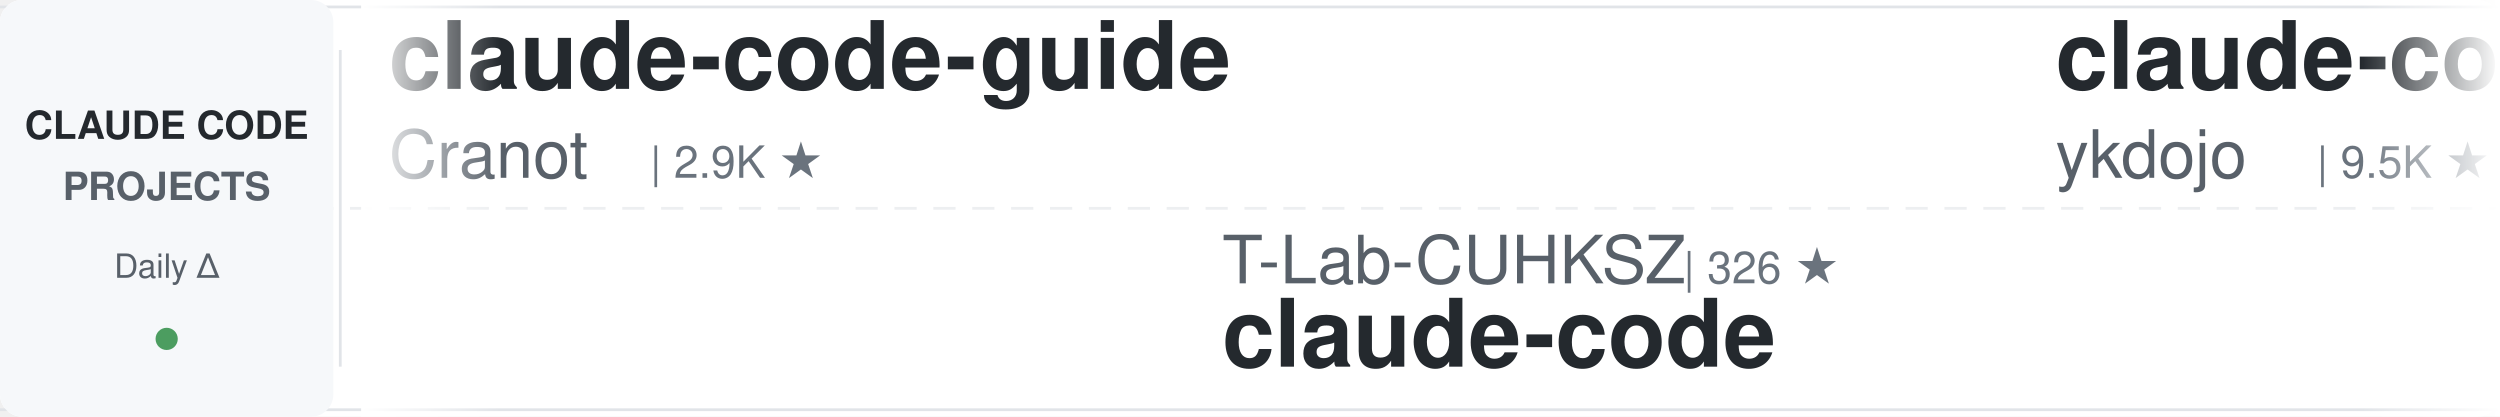
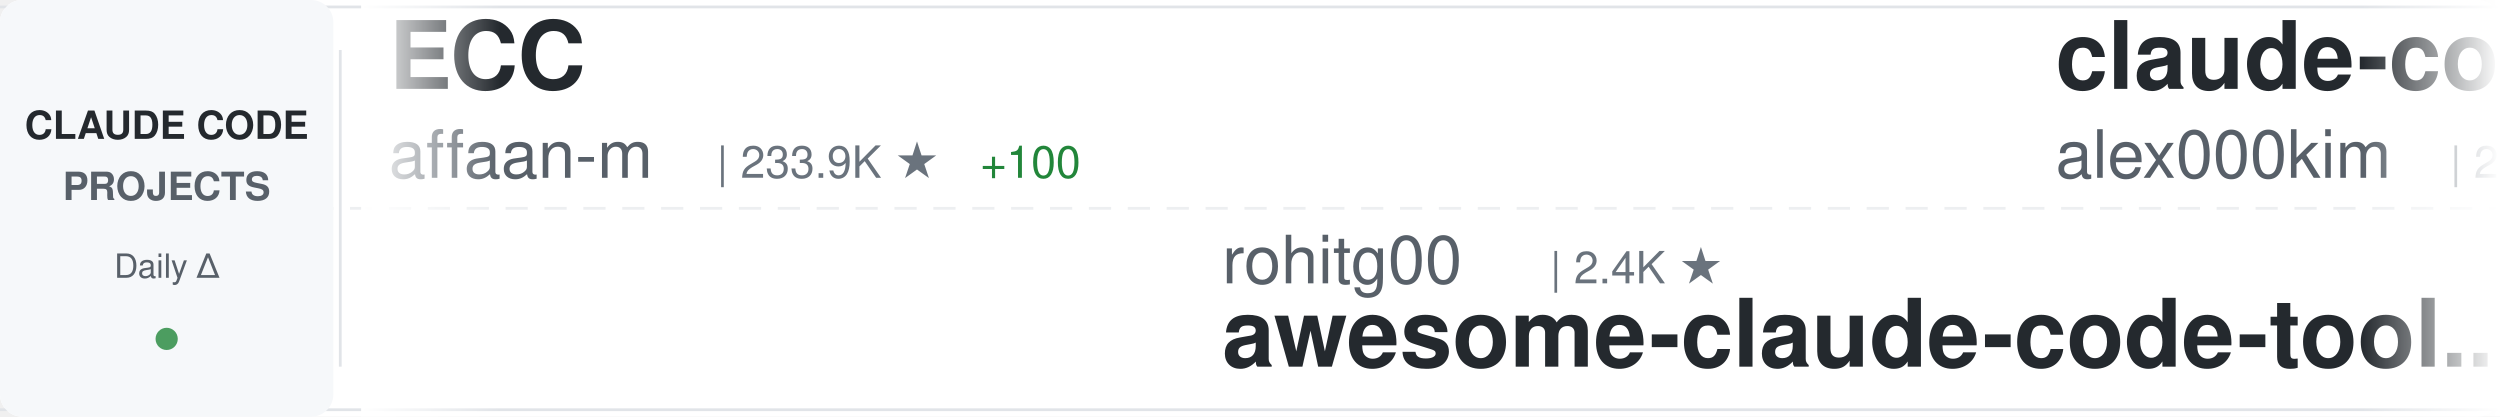
<svg xmlns="http://www.w3.org/2000/svg" width="900" height="150">
  <defs>
    <linearGradient id="awesomeLeftFade" x1="0%" y1="0%" x2="100%" y2="0%">
      <stop offset="0%" style="stop-color:#ffffff;stop-opacity:1" />
      <stop offset="100%" style="stop-color:#ffffff;stop-opacity:0" />
    </linearGradient>
    <linearGradient id="awesomeRightFade" x1="0%" y1="0%" x2="100%" y2="0%">
      <stop offset="0%" style="stop-color:#ffffff;stop-opacity:0" />
      <stop offset="100%" style="stop-color:#ffffff;stop-opacity:1" />
    </linearGradient>
  </defs>
  <rect width="900" height="150" fill="#ffffff" rx="8" />
  <rect x="0" y="2" width="900" height="1" fill="#e1e4e8" />
  <rect x="0" y="147" width="900" height="1" fill="#e1e4e8" />
  <line x1="0" y1="75" x2="900" y2="75" stroke="#e1e4e8" stroke-width="1" stroke-dasharray="8 6" opacity="0.6" />
  <rect x="0" y="0" width="120" height="150" fill="#f6f8fa" rx="8" />
  <text x="60" y="50" font-family="-apple-system, BlinkMacSystemFont, 'Segoe UI', Helvetica, Arial, sans-serif" font-size="14" font-weight="600" fill="#24292e" text-anchor="middle">CLAUDE CODE</text>
  <text x="60" y="72" font-family="-apple-system, BlinkMacSystemFont, 'Segoe UI', Helvetica, Arial, sans-serif" font-size="14" font-weight="600" fill="#586069" text-anchor="middle">PROJECTS</text>
  <text x="60" y="100" font-family="-apple-system, BlinkMacSystemFont, 'Segoe UI', Helvetica, Arial, sans-serif" font-size="12" font-weight="500" fill="#586069" text-anchor="middle">Daily Δ</text>
  <circle cx="60" cy="122" r="4" fill="#22863a" opacity="0.8" />
  <rect x="122" y="18" width="1" height="114" fill="#e1e4e8" />
  <clipPath id="awesomeTickerClip">
    <rect x="130" y="0" width="770" height="150" />
  </clipPath>
  <g clip-path="url(#awesomeTickerClip)">
    <g id="awesomeTickerItems">
      <animateTransform attributeName="transform" attributeType="XML" type="translate" from="0 0" to="-3000 0" dur="54s" repeatCount="indefinite" />
      <g transform="translate(0, 0)">
-         <text x="140" y="32" font-family="-apple-system, BlinkMacSystemFont, 'Segoe UI', Helvetica, Arial, sans-serif" font-size="34" font-weight="600" fill="#24292e">claude-code-guide</text>
-         <text x="140" y="64" font-family="-apple-system, BlinkMacSystemFont, 'Segoe UI', Helvetica, Arial, sans-serif" font-size="24" font-weight="400" fill="#586069">Cranot</text>
-         <text x="234" y="64" font-family="-apple-system, BlinkMacSystemFont, 'Segoe UI', Helvetica, Arial, sans-serif" font-size="16" font-weight="500" fill="#6a737d">| 2.9K ★</text>
+         <text x="140" y="32" font-family="-apple-system, BlinkMacSystemFont, 'Segoe UI', Helvetica, Arial, sans-serif" font-size="34" font-weight="600" fill="#24292e">ECC</text>
+         <text x="140" y="64" font-family="-apple-system, BlinkMacSystemFont, 'Segoe UI', Helvetica, Arial, sans-serif" font-size="24" font-weight="400" fill="#586069">affaan-m</text>
+         <text x="258" y="64" font-family="-apple-system, BlinkMacSystemFont, 'Segoe UI', Helvetica, Arial, sans-serif" font-size="16" font-weight="500" fill="#6a737d">| 233.9K ★</text>
+         <text x="353" y="64" font-family="-apple-system, BlinkMacSystemFont, 'Segoe UI', Helvetica, Arial, sans-serif" font-size="16" font-weight="500" fill="#22863a"> +100</text>
      </g>
      <g transform="translate(300, 0)">
-         <text x="140" y="102" font-family="-apple-system, BlinkMacSystemFont, 'Segoe UI', Helvetica, Arial, sans-serif" font-size="24" font-weight="400" fill="#586069">T-Lab-CUHKSZ</text>
-         <text x="306" y="102" font-family="-apple-system, BlinkMacSystemFont, 'Segoe UI', Helvetica, Arial, sans-serif" font-size="16" font-weight="500" fill="#6a737d">| 326 ★</text>
-         <text x="140" y="132" font-family="-apple-system, BlinkMacSystemFont, 'Segoe UI', Helvetica, Arial, sans-serif" font-size="34" font-weight="600" fill="#24292e">claude-code</text>
+         <text x="140" y="102" font-family="-apple-system, BlinkMacSystemFont, 'Segoe UI', Helvetica, Arial, sans-serif" font-size="24" font-weight="400" fill="#586069">rohitg00</text>
+         <text x="258" y="102" font-family="-apple-system, BlinkMacSystemFont, 'Segoe UI', Helvetica, Arial, sans-serif" font-size="16" font-weight="500" fill="#6a737d">| 2.4K ★</text>
+         <text x="140" y="132" font-family="-apple-system, BlinkMacSystemFont, 'Segoe UI', Helvetica, Arial, sans-serif" font-size="34" font-weight="600" fill="#24292e">awesome-claude-code-tool...</text>
      </g>
      <g transform="translate(600, 0)">
-         <text x="140" y="32" font-family="-apple-system, BlinkMacSystemFont, 'Segoe UI', Helvetica, Arial, sans-serif" font-size="34" font-weight="600" fill="#24292e">claude-code-tips</text>
-         <text x="140" y="64" font-family="-apple-system, BlinkMacSystemFont, 'Segoe UI', Helvetica, Arial, sans-serif" font-size="24" font-weight="400" fill="#586069">ykdojo</text>
-         <text x="234" y="64" font-family="-apple-system, BlinkMacSystemFont, 'Segoe UI', Helvetica, Arial, sans-serif" font-size="16" font-weight="500" fill="#6a737d">| 9.5K ★</text>
-         <text x="311" y="64" font-family="-apple-system, BlinkMacSystemFont, 'Segoe UI', Helvetica, Arial, sans-serif" font-size="16" font-weight="500" fill="#22863a"> +3</text>
+         <text x="140" y="32" font-family="-apple-system, BlinkMacSystemFont, 'Segoe UI', Helvetica, Arial, sans-serif" font-size="34" font-weight="600" fill="#24292e">claude-code</text>
+         <text x="140" y="64" font-family="-apple-system, BlinkMacSystemFont, 'Segoe UI', Helvetica, Arial, sans-serif" font-size="24" font-weight="400" fill="#586069">alex000kim</text>
+         <text x="282" y="64" font-family="-apple-system, BlinkMacSystemFont, 'Segoe UI', Helvetica, Arial, sans-serif" font-size="16" font-weight="500" fill="#6a737d">| 232 ★</text>
      </g>
      <g transform="translate(900, 0)">
-         <text x="140" y="102" font-family="-apple-system, BlinkMacSystemFont, 'Segoe UI', Helvetica, Arial, sans-serif" font-size="24" font-weight="400" fill="#586069">yasasbanukaofficial</text>
-         <text x="390" y="102" font-family="-apple-system, BlinkMacSystemFont, 'Segoe UI', Helvetica, Arial, sans-serif" font-size="16" font-weight="500" fill="#6a737d">| 3.9K ★</text>
-         <text x="467" y="102" font-family="-apple-system, BlinkMacSystemFont, 'Segoe UI', Helvetica, Arial, sans-serif" font-size="16" font-weight="500" fill="#cb2431"> -1</text>
-         <text x="140" y="132" font-family="-apple-system, BlinkMacSystemFont, 'Segoe UI', Helvetica, Arial, sans-serif" font-size="34" font-weight="600" fill="#24292e">claude-code</text>
+         <text x="140" y="102" font-family="-apple-system, BlinkMacSystemFont, 'Segoe UI', Helvetica, Arial, sans-serif" font-size="24" font-weight="400" fill="#586069">AICoderTudou</text>
+         <text x="306" y="102" font-family="-apple-system, BlinkMacSystemFont, 'Segoe UI', Helvetica, Arial, sans-serif" font-size="16" font-weight="500" fill="#6a737d">| 497 ★</text>
+         <text x="140" y="132" font-family="-apple-system, BlinkMacSystemFont, 'Segoe UI', Helvetica, Arial, sans-serif" font-size="34" font-weight="600" fill="#24292e">claude-code-tudou</text>
      </g>
      <g transform="translate(1200, 0)">
-         <text x="140" y="32" font-family="-apple-system, BlinkMacSystemFont, 'Segoe UI', Helvetica, Arial, sans-serif" font-size="34" font-weight="600" fill="#24292e">claude-code-infrastructu...</text>
-         <text x="140" y="64" font-family="-apple-system, BlinkMacSystemFont, 'Segoe UI', Helvetica, Arial, sans-serif" font-size="24" font-weight="400" fill="#586069">diet103</text>
-         <text x="246" y="64" font-family="-apple-system, BlinkMacSystemFont, 'Segoe UI', Helvetica, Arial, sans-serif" font-size="16" font-weight="500" fill="#6a737d">| 10.0K ★</text>
-         <text x="332" y="64" font-family="-apple-system, BlinkMacSystemFont, 'Segoe UI', Helvetica, Arial, sans-serif" font-size="16" font-weight="500" fill="#22863a"> +1</text>
+         <text x="140" y="32" font-family="-apple-system, BlinkMacSystemFont, 'Segoe UI', Helvetica, Arial, sans-serif" font-size="34" font-weight="600" fill="#24292e">claude-code-webui</text>
+         <text x="140" y="64" font-family="-apple-system, BlinkMacSystemFont, 'Segoe UI', Helvetica, Arial, sans-serif" font-size="24" font-weight="400" fill="#586069">sugyan</text>
+         <text x="234" y="64" font-family="-apple-system, BlinkMacSystemFont, 'Segoe UI', Helvetica, Arial, sans-serif" font-size="16" font-weight="500" fill="#6a737d">| 1.1K ★</text>
      </g>
      <g transform="translate(1500, 0)">
-         <text x="140" y="102" font-family="-apple-system, BlinkMacSystemFont, 'Segoe UI', Helvetica, Arial, sans-serif" font-size="24" font-weight="400" fill="#586069">mehmoodosman</text>
-         <text x="306" y="102" font-family="-apple-system, BlinkMacSystemFont, 'Segoe UI', Helvetica, Arial, sans-serif" font-size="16" font-weight="500" fill="#6a737d">| 172 ★</text>
-         <text x="140" y="132" font-family="-apple-system, BlinkMacSystemFont, 'Segoe UI', Helvetica, Arial, sans-serif" font-size="34" font-weight="600" fill="#24292e">claude-code</text>
+         <text x="140" y="102" font-family="-apple-system, BlinkMacSystemFont, 'Segoe UI', Helvetica, Arial, sans-serif" font-size="24" font-weight="400" fill="#586069">zstmfhy</text>
+         <text x="246" y="102" font-family="-apple-system, BlinkMacSystemFont, 'Segoe UI', Helvetica, Arial, sans-serif" font-size="16" font-weight="500" fill="#6a737d">| 190 ★</text>
+         <text x="140" y="132" font-family="-apple-system, BlinkMacSystemFont, 'Segoe UI', Helvetica, Arial, sans-serif" font-size="34" font-weight="600" fill="#24292e">Claude-code</text>
      </g>
      <g transform="translate(1800, 0)">
-         <text x="140" y="32" font-family="-apple-system, BlinkMacSystemFont, 'Segoe UI', Helvetica, Arial, sans-serif" font-size="34" font-weight="600" fill="#24292e">Open-ClaudeCode</text>
-         <text x="140" y="64" font-family="-apple-system, BlinkMacSystemFont, 'Segoe UI', Helvetica, Arial, sans-serif" font-size="24" font-weight="400" fill="#586069">LING71671</text>
-         <text x="270" y="64" font-family="-apple-system, BlinkMacSystemFont, 'Segoe UI', Helvetica, Arial, sans-serif" font-size="16" font-weight="500" fill="#6a737d">| 929 ★</text>
-         <text x="338" y="64" font-family="-apple-system, BlinkMacSystemFont, 'Segoe UI', Helvetica, Arial, sans-serif" font-size="16" font-weight="500" fill="#22863a"> +1</text>
+         <text x="140" y="32" font-family="-apple-system, BlinkMacSystemFont, 'Segoe UI', Helvetica, Arial, sans-serif" font-size="34" font-weight="600" fill="#24292e">claude-code-source-build</text>
+         <text x="140" y="64" font-family="-apple-system, BlinkMacSystemFont, 'Segoe UI', Helvetica, Arial, sans-serif" font-size="24" font-weight="400" fill="#586069">andrew-kramer-inno</text>
+         <text x="378" y="64" font-family="-apple-system, BlinkMacSystemFont, 'Segoe UI', Helvetica, Arial, sans-serif" font-size="16" font-weight="500" fill="#6a737d">| 595 ★</text>
      </g>
      <g transform="translate(2100, 0)">
-         <text x="140" y="102" font-family="-apple-system, BlinkMacSystemFont, 'Segoe UI', Helvetica, Arial, sans-serif" font-size="24" font-weight="400" fill="#586069">xorespesp</text>
-         <text x="270" y="102" font-family="-apple-system, BlinkMacSystemFont, 'Segoe UI', Helvetica, Arial, sans-serif" font-size="16" font-weight="500" fill="#6a737d">| 231 ★</text>
-         <text x="140" y="132" font-family="-apple-system, BlinkMacSystemFont, 'Segoe UI', Helvetica, Arial, sans-serif" font-size="34" font-weight="600" fill="#24292e">claude-code</text>
+         <text x="140" y="102" font-family="-apple-system, BlinkMacSystemFont, 'Segoe UI', Helvetica, Arial, sans-serif" font-size="24" font-weight="400" fill="#586069">KPR111</text>
+         <text x="234" y="102" font-family="-apple-system, BlinkMacSystemFont, 'Segoe UI', Helvetica, Arial, sans-serif" font-size="16" font-weight="500" fill="#6a737d">| 18 ★</text>
+         <text x="140" y="132" font-family="-apple-system, BlinkMacSystemFont, 'Segoe UI', Helvetica, Arial, sans-serif" font-size="34" font-weight="600" fill="#24292e">Claude-Code</text>
      </g>
      <g transform="translate(2400, 0)">
        <text x="140" y="32" font-family="-apple-system, BlinkMacSystemFont, 'Segoe UI', Helvetica, Arial, sans-serif" font-size="34" font-weight="600" fill="#24292e">claude-code</text>
-         <text x="140" y="64" font-family="-apple-system, BlinkMacSystemFont, 'Segoe UI', Helvetica, Arial, sans-serif" font-size="24" font-weight="400" fill="#586069">RishabhK103</text>
-         <text x="294" y="64" font-family="-apple-system, BlinkMacSystemFont, 'Segoe UI', Helvetica, Arial, sans-serif" font-size="16" font-weight="500" fill="#6a737d">| 105 ★</text>
+         <text x="140" y="64" font-family="-apple-system, BlinkMacSystemFont, 'Segoe UI', Helvetica, Arial, sans-serif" font-size="24" font-weight="400" fill="#586069">claude-code-best</text>
+         <text x="354" y="64" font-family="-apple-system, BlinkMacSystemFont, 'Segoe UI', Helvetica, Arial, sans-serif" font-size="16" font-weight="500" fill="#6a737d">| 21.6K ★</text>
+         <text x="440" y="64" font-family="-apple-system, BlinkMacSystemFont, 'Segoe UI', Helvetica, Arial, sans-serif" font-size="16" font-weight="500" fill="#22863a"> +9</text>
      </g>
      <g transform="translate(2700, 0)">
-         <text x="140" y="102" font-family="-apple-system, BlinkMacSystemFont, 'Segoe UI', Helvetica, Arial, sans-serif" font-size="24" font-weight="400" fill="#586069">AprilNEA</text>
-         <text x="258" y="102" font-family="-apple-system, BlinkMacSystemFont, 'Segoe UI', Helvetica, Arial, sans-serif" font-size="16" font-weight="500" fill="#6a737d">| 392 ★</text>
-         <text x="140" y="132" font-family="-apple-system, BlinkMacSystemFont, 'Segoe UI', Helvetica, Arial, sans-serif" font-size="34" font-weight="600" fill="#24292e">claude-code-source</text>
+         <text x="140" y="102" font-family="-apple-system, BlinkMacSystemFont, 'Segoe UI', Helvetica, Arial, sans-serif" font-size="24" font-weight="400" fill="#586069">VILA-Lab</text>
+         <text x="258" y="102" font-family="-apple-system, BlinkMacSystemFont, 'Segoe UI', Helvetica, Arial, sans-serif" font-size="16" font-weight="500" fill="#6a737d">| 2.0K ★</text>
+         <text x="140" y="132" font-family="-apple-system, BlinkMacSystemFont, 'Segoe UI', Helvetica, Arial, sans-serif" font-size="34" font-weight="600" fill="#24292e">Dive-into-Claude-Code</text>
      </g>
      <g transform="translate(3000, 0)">
-         <text x="140" y="32" font-family="-apple-system, BlinkMacSystemFont, 'Segoe UI', Helvetica, Arial, sans-serif" font-size="34" font-weight="600" fill="#24292e">claude-code-guide</text>
-         <text x="140" y="64" font-family="-apple-system, BlinkMacSystemFont, 'Segoe UI', Helvetica, Arial, sans-serif" font-size="24" font-weight="400" fill="#586069">Cranot</text>
-         <text x="234" y="64" font-family="-apple-system, BlinkMacSystemFont, 'Segoe UI', Helvetica, Arial, sans-serif" font-size="16" font-weight="500" fill="#6a737d">| 2.9K ★</text>
+         <text x="140" y="32" font-family="-apple-system, BlinkMacSystemFont, 'Segoe UI', Helvetica, Arial, sans-serif" font-size="34" font-weight="600" fill="#24292e">ECC</text>
+         <text x="140" y="64" font-family="-apple-system, BlinkMacSystemFont, 'Segoe UI', Helvetica, Arial, sans-serif" font-size="24" font-weight="400" fill="#586069">affaan-m</text>
+         <text x="258" y="64" font-family="-apple-system, BlinkMacSystemFont, 'Segoe UI', Helvetica, Arial, sans-serif" font-size="16" font-weight="500" fill="#6a737d">| 233.9K ★</text>
+         <text x="353" y="64" font-family="-apple-system, BlinkMacSystemFont, 'Segoe UI', Helvetica, Arial, sans-serif" font-size="16" font-weight="500" fill="#22863a"> +100</text>
      </g>
      <g transform="translate(3300, 0)">
-         <text x="140" y="102" font-family="-apple-system, BlinkMacSystemFont, 'Segoe UI', Helvetica, Arial, sans-serif" font-size="24" font-weight="400" fill="#586069">T-Lab-CUHKSZ</text>
-         <text x="306" y="102" font-family="-apple-system, BlinkMacSystemFont, 'Segoe UI', Helvetica, Arial, sans-serif" font-size="16" font-weight="500" fill="#6a737d">| 326 ★</text>
-         <text x="140" y="132" font-family="-apple-system, BlinkMacSystemFont, 'Segoe UI', Helvetica, Arial, sans-serif" font-size="34" font-weight="600" fill="#24292e">claude-code</text>
+         <text x="140" y="102" font-family="-apple-system, BlinkMacSystemFont, 'Segoe UI', Helvetica, Arial, sans-serif" font-size="24" font-weight="400" fill="#586069">rohitg00</text>
+         <text x="258" y="102" font-family="-apple-system, BlinkMacSystemFont, 'Segoe UI', Helvetica, Arial, sans-serif" font-size="16" font-weight="500" fill="#6a737d">| 2.4K ★</text>
+         <text x="140" y="132" font-family="-apple-system, BlinkMacSystemFont, 'Segoe UI', Helvetica, Arial, sans-serif" font-size="34" font-weight="600" fill="#24292e">awesome-claude-code-tool...</text>
      </g>
      <g transform="translate(3600, 0)">
-         <text x="140" y="32" font-family="-apple-system, BlinkMacSystemFont, 'Segoe UI', Helvetica, Arial, sans-serif" font-size="34" font-weight="600" fill="#24292e">claude-code-tips</text>
-         <text x="140" y="64" font-family="-apple-system, BlinkMacSystemFont, 'Segoe UI', Helvetica, Arial, sans-serif" font-size="24" font-weight="400" fill="#586069">ykdojo</text>
-         <text x="234" y="64" font-family="-apple-system, BlinkMacSystemFont, 'Segoe UI', Helvetica, Arial, sans-serif" font-size="16" font-weight="500" fill="#6a737d">| 9.5K ★</text>
-         <text x="311" y="64" font-family="-apple-system, BlinkMacSystemFont, 'Segoe UI', Helvetica, Arial, sans-serif" font-size="16" font-weight="500" fill="#22863a"> +3</text>
+         <text x="140" y="32" font-family="-apple-system, BlinkMacSystemFont, 'Segoe UI', Helvetica, Arial, sans-serif" font-size="34" font-weight="600" fill="#24292e">claude-code</text>
+         <text x="140" y="64" font-family="-apple-system, BlinkMacSystemFont, 'Segoe UI', Helvetica, Arial, sans-serif" font-size="24" font-weight="400" fill="#586069">alex000kim</text>
+         <text x="282" y="64" font-family="-apple-system, BlinkMacSystemFont, 'Segoe UI', Helvetica, Arial, sans-serif" font-size="16" font-weight="500" fill="#6a737d">| 232 ★</text>
      </g>
      <g transform="translate(3900, 0)">
-         <text x="140" y="102" font-family="-apple-system, BlinkMacSystemFont, 'Segoe UI', Helvetica, Arial, sans-serif" font-size="24" font-weight="400" fill="#586069">yasasbanukaofficial</text>
-         <text x="390" y="102" font-family="-apple-system, BlinkMacSystemFont, 'Segoe UI', Helvetica, Arial, sans-serif" font-size="16" font-weight="500" fill="#6a737d">| 3.9K ★</text>
-         <text x="467" y="102" font-family="-apple-system, BlinkMacSystemFont, 'Segoe UI', Helvetica, Arial, sans-serif" font-size="16" font-weight="500" fill="#cb2431"> -1</text>
-         <text x="140" y="132" font-family="-apple-system, BlinkMacSystemFont, 'Segoe UI', Helvetica, Arial, sans-serif" font-size="34" font-weight="600" fill="#24292e">claude-code</text>
+         <text x="140" y="102" font-family="-apple-system, BlinkMacSystemFont, 'Segoe UI', Helvetica, Arial, sans-serif" font-size="24" font-weight="400" fill="#586069">AICoderTudou</text>
+         <text x="306" y="102" font-family="-apple-system, BlinkMacSystemFont, 'Segoe UI', Helvetica, Arial, sans-serif" font-size="16" font-weight="500" fill="#6a737d">| 497 ★</text>
+         <text x="140" y="132" font-family="-apple-system, BlinkMacSystemFont, 'Segoe UI', Helvetica, Arial, sans-serif" font-size="34" font-weight="600" fill="#24292e">claude-code-tudou</text>
      </g>
    </g>
  </g>
  <rect x="130" y="0" width="50" height="150" fill="url(#awesomeLeftFade)" />
  <rect x="850" y="0" width="50" height="150" fill="url(#awesomeRightFade)" />
</svg>
